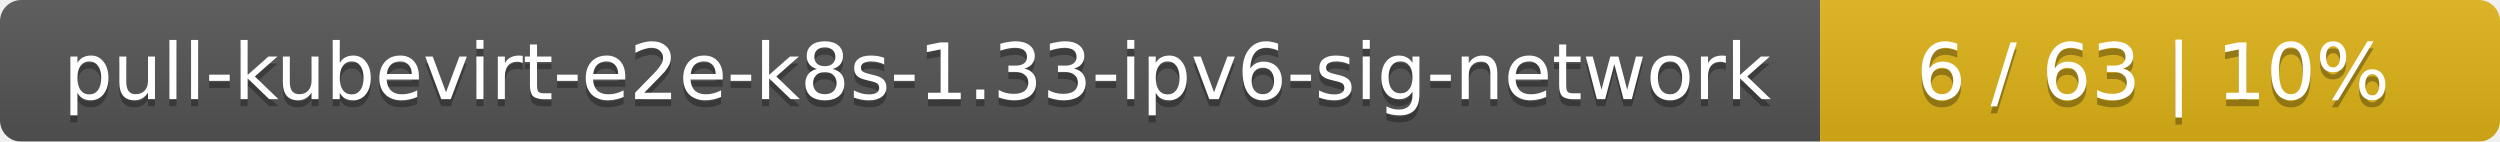
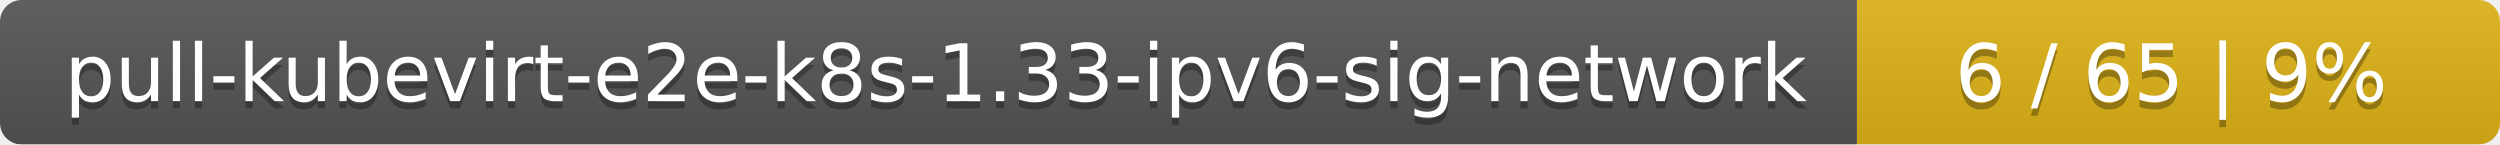
- <svg xmlns="http://www.w3.org/2000/svg" width="353" height="20">
+ <svg xmlns="http://www.w3.org/2000/svg" width="346" height="20">
  <linearGradient id="smooth" x2="0" y2="100%">
    <stop offset="0" stop-color="#bbb" stop-opacity=".1" />
    <stop offset="1" stop-opacity=".1" />
  </linearGradient>
  <mask id="round">
-     <rect width="353" height="20" rx="3" fill="#fff" />
+     <rect width="346" height="20" rx="3" fill="#fff" />
  </mask>
  <g mask="url(#round)">
    <rect width="257" height="20" fill="#555" />
-     <rect x="257" width="96" height="20" fill="#dfb317" />
-     <rect width="353" height="20" fill="url(#smooth)" />
+     <rect x="257" width="89" height="20" fill="#dfb317" />
+     <rect width="346" height="20" fill="url(#smooth)" />
  </g>
  <g fill="#fff" text-anchor="middle" font-family="DejaVu Sans,Verdana,Geneva,sans-serif" font-size="11">
    <text x="129.5" y="15" fill="#010101" fill-opacity=".3">pull-kubevirt-e2e-k8s-1.33-ipv6-sig-network</text>
    <text x="129.5" y="14">pull-kubevirt-e2e-k8s-1.33-ipv6-sig-network</text>
-     <text x="304" y="15" fill="#010101" fill-opacity=".3">6 / 63    |    10%</text>
-     <text x="304" y="14">6 / 63    |    10%</text>
+     <text x="300.5" y="15" fill="#010101" fill-opacity=".3">6 / 65    |    9%</text>
+     <text x="300.5" y="14">6 / 65    |    9%</text>
  </g>
</svg>
